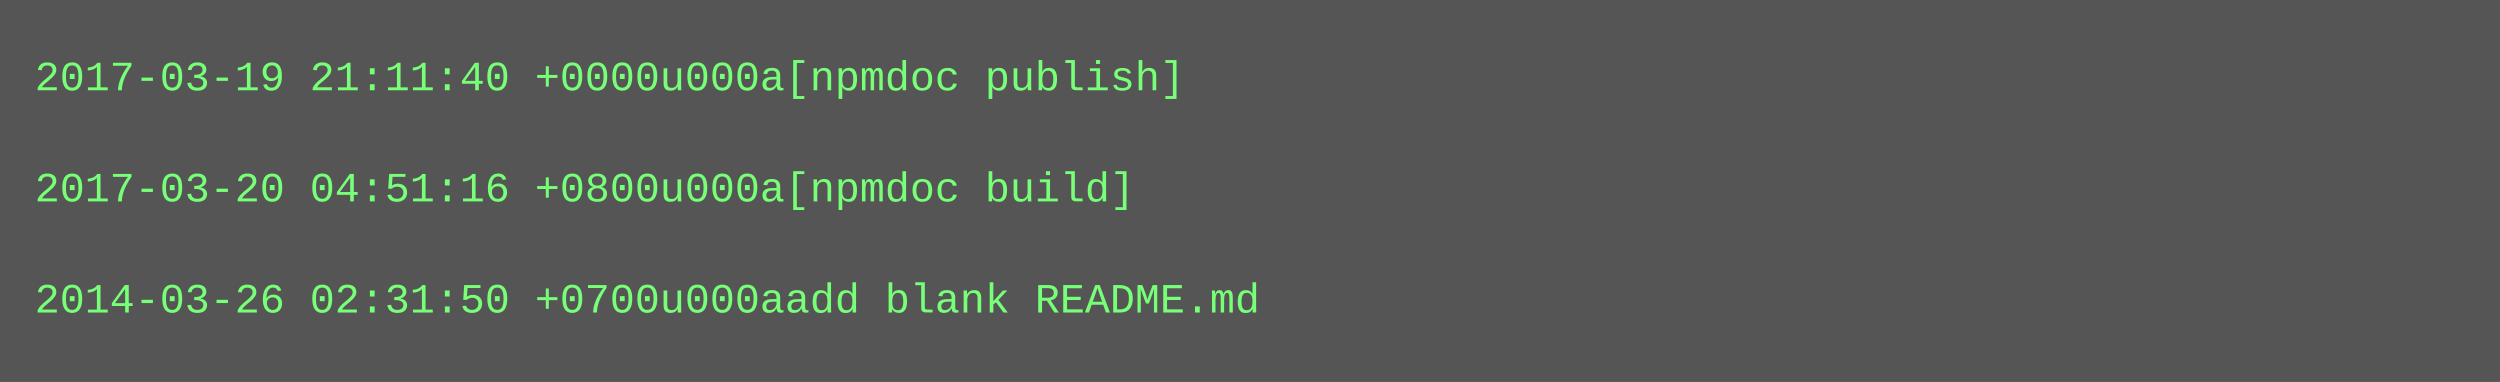
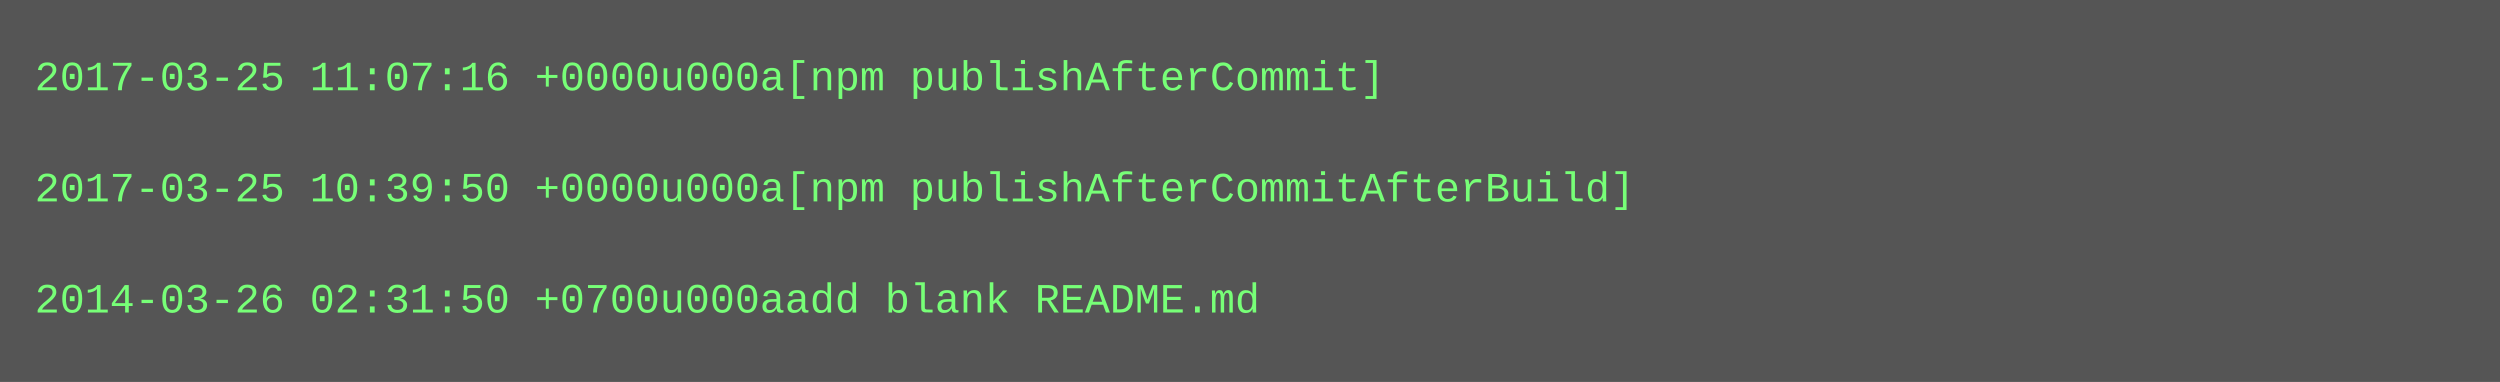
<svg xmlns="http://www.w3.org/2000/svg" height="110" width="720">
  <rect height="110" fill="#555" width="720" />
  <text fill="#7f7" font-family="Courier New" font-size="12" xml:space="preserve">
-     <tspan x="10" y="26">2017-03-19 21:11:40 +0000u000a[npmdoc publish]</tspan>
+     <tspan x="10" y="26">2017-03-25 11:07:16 +0000u000a[npm publishAfterCommit]</tspan>
    <tspan x="10" y="42" />
-     <tspan x="10" y="58">2017-03-20 04:51:16 +0800u000a[npmdoc build]</tspan>
+     <tspan x="10" y="58">2017-03-25 10:39:50 +0000u000a[npm publishAfterCommitAfterBuild]</tspan>
    <tspan x="10" y="74" />
    <tspan x="10" y="90">2014-03-26 02:31:50 +0700u000aadd blank README.md</tspan>
  </text>
</svg>
